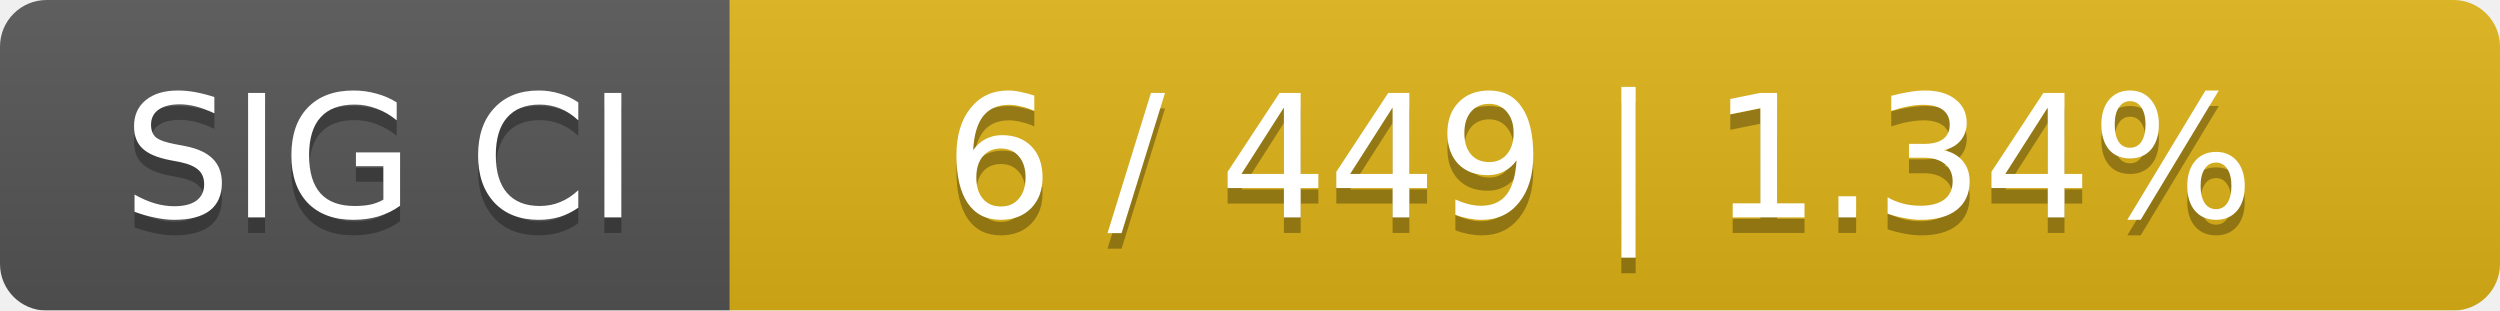
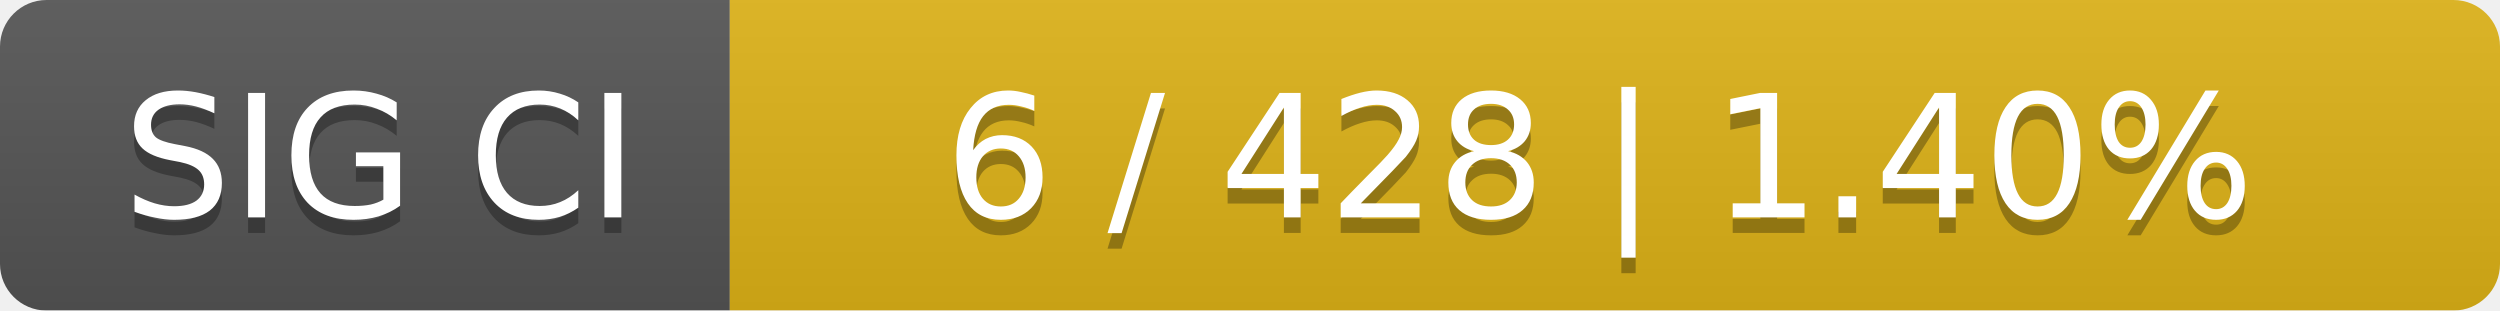
<svg xmlns="http://www.w3.org/2000/svg" width="161" height="20">
  <linearGradient id="smooth" x2="0" y2="100%">
    <stop offset="0" stop-color="#bbb" stop-opacity=".1" />
    <stop offset="1" stop-opacity=".1" />
  </linearGradient>
  <mask id="round">
    <rect width="161" height="20" rx="3" fill="#fff" />
  </mask>
  <g mask="url(#round)">
    <rect width="47" height="20" fill="#555" />
    <rect x="47" width="114" height="20" fill="#dfb317" />
    <rect width="161" height="20" fill="url(#smooth)" />
  </g>
  <g fill="#fff" text-anchor="middle" font-family="DejaVu Sans,Verdana,Geneva,sans-serif" font-size="11">
    <text x="24.5" y="15" fill="#010101" fill-opacity=".3">SIG CI</text>
    <text x="24.5" y="14">SIG CI</text>
-     <text x="103" y="15" fill="#010101" fill-opacity=".3">6 / 449    |    1.34%</text>
-     <text x="103" y="14">6 / 449    |    1.34%</text>
+     <text x="103" y="15" fill="#010101" fill-opacity=".3">6 / 428    |    1.40%</text>
+     <text x="103" y="14">6 / 428    |    1.40%</text>
  </g>
</svg>
